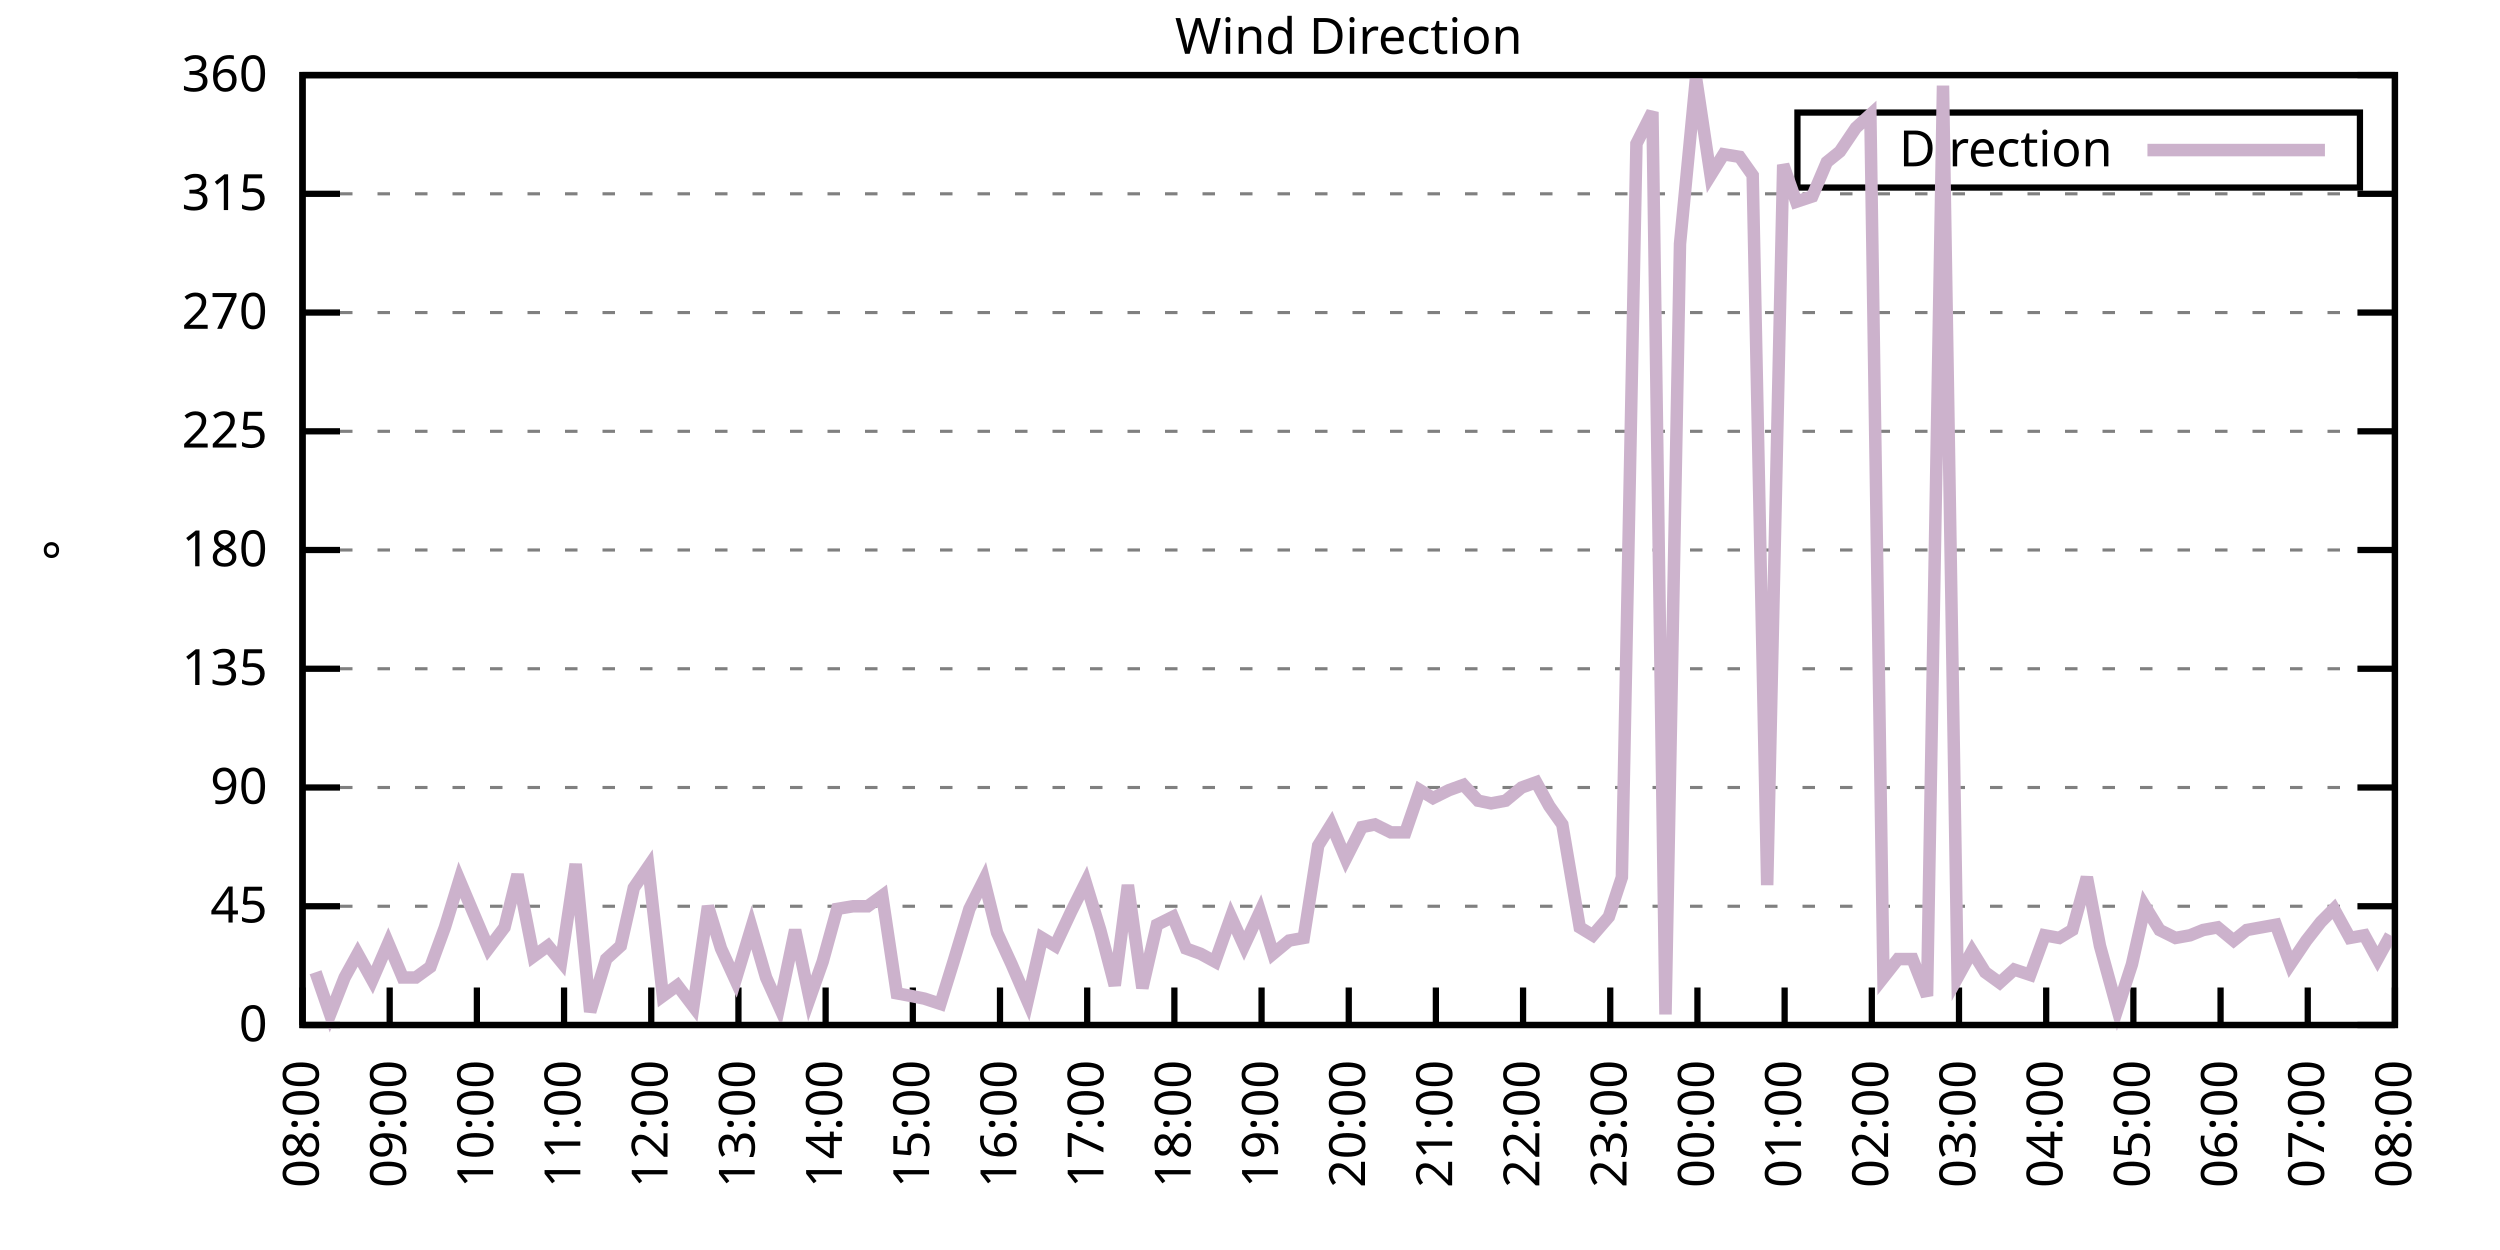
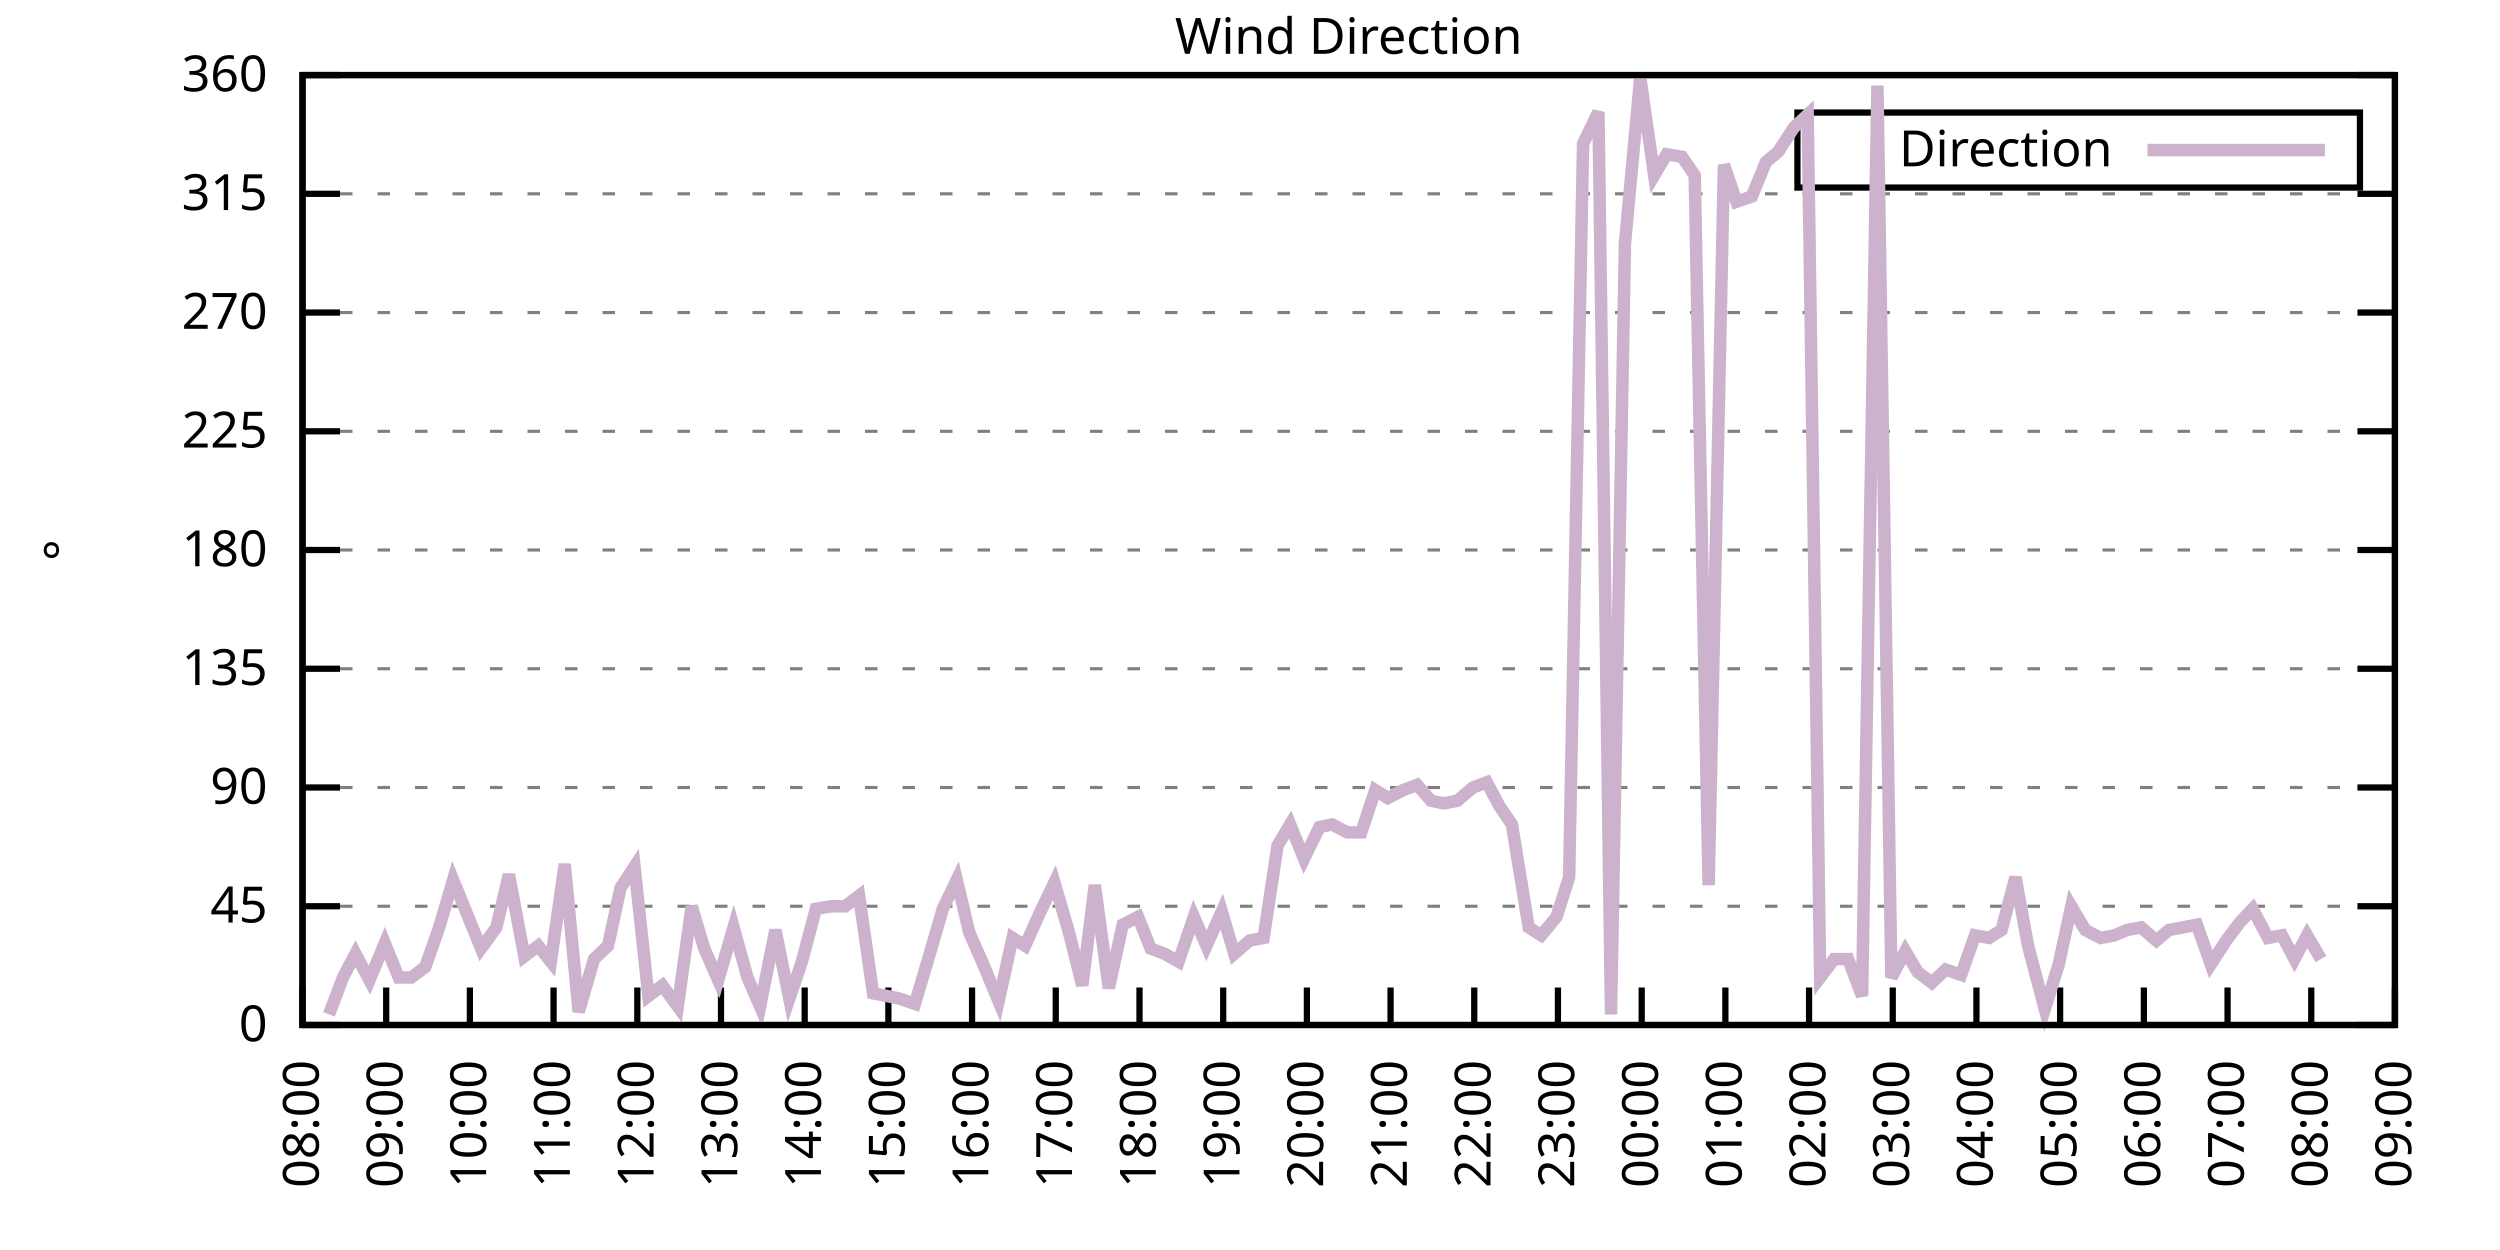
<svg xmlns="http://www.w3.org/2000/svg" xmlns:xlink="http://www.w3.org/1999/xlink" width="400" height="200" viewBox="0 0 400 200">
  <g id="gnuplot_canvas">
    <rect x="0" y="0" width="400" height="200" fill="none" />
    <defs>
      <circle id="gpDot" r="0.5" stroke-width="0.5" stroke="currentColor" />
      <path id="gpPt0" stroke-width="0.333" stroke="currentColor" d="M-1,0 h2 M0,-1 v2" />
      <path id="gpPt1" stroke-width="0.333" stroke="currentColor" d="M-1,-1 L1,1 M1,-1 L-1,1" />
      <path id="gpPt2" stroke-width="0.333" stroke="currentColor" d="M-1,0 L1,0 M0,-1 L0,1 M-1,-1 L1,1 M-1,1 L1,-1" />
      <rect id="gpPt3" stroke-width="0.333" stroke="currentColor" x="-1" y="-1" width="2" height="2" />
      <rect id="gpPt4" stroke-width="0.333" stroke="currentColor" fill="currentColor" x="-1" y="-1" width="2" height="2" />
      <circle id="gpPt5" stroke-width="0.333" stroke="currentColor" cx="0" cy="0" r="1" />
      <use xlink:href="#gpPt5" id="gpPt6" fill="currentColor" stroke="none" />
      <path id="gpPt7" stroke-width="0.333" stroke="currentColor" d="M0,-1.33 L-1.33,0.67 L1.33,0.67 z" />
      <use xlink:href="#gpPt7" id="gpPt8" fill="currentColor" stroke="none" />
      <use xlink:href="#gpPt7" id="gpPt9" stroke="currentColor" transform="rotate(180)" />
      <use xlink:href="#gpPt9" id="gpPt10" fill="currentColor" stroke="none" />
      <use xlink:href="#gpPt3" id="gpPt11" stroke="currentColor" transform="rotate(45)" />
      <use xlink:href="#gpPt11" id="gpPt12" fill="currentColor" stroke="none" />
      <path id="gpPt13" stroke-width="0.333" stroke="currentColor" d="M0,1.330 L1.265,0.411 L0.782,-1.067 L-0.782,-1.076 L-1.265,0.411 z" />
      <use xlink:href="#gpPt13" id="gpPt14" fill="currentColor" stroke="none" />
      <filter id="textbox" filterUnits="objectBoundingBox" x="0" y="0" height="1" width="1">
        <feFlood flood-color="white" flood-opacity="1" result="bgnd" />
        <feComposite in="SourceGraphic" in2="bgnd" operator="atop" />
      </filter>
      <filter id="greybox" filterUnits="objectBoundingBox" x="0" y="0" height="1" width="1">
        <feFlood flood-color="lightgrey" flood-opacity="1" result="grey" />
        <feComposite in="SourceGraphic" in2="grey" operator="atop" />
      </filter>
    </defs>
    <g fill="none" color="white" stroke="currentColor" stroke-width="1.00" stroke-linecap="butt" stroke-linejoin="miter">
</g>
    <g fill="none" color="black" stroke="currentColor" stroke-width="1.00" stroke-linecap="butt" stroke-linejoin="miter">
      <g stroke="none" shape-rendering="crispEdges">
        <polygon fill="rgb(255, 255, 255)" points="48.40,164.00 383.18,164.00 383.18,12.02 48.40,12.02 " />
      </g>
    </g>
    <g fill="none" color="black" stroke="currentColor" stroke-width="1.00" stroke-linecap="butt" stroke-linejoin="miter">
</g>
    <g fill="none" color="black" stroke="black" stroke-width="0.50" stroke-linecap="butt" stroke-linejoin="miter">
</g>
    <g fill="none" color="gray" stroke="currentColor" stroke-width="0.50" stroke-linecap="butt" stroke-linejoin="miter">
      <path stroke="gray" stroke-dasharray="2,4" class="gridline" d="M48.40,164.00 L383.19,164.00  " />
    </g>
    <g fill="none" color="gray" stroke="gray" stroke-width="1.00" stroke-linecap="butt" stroke-linejoin="miter">
</g>
    <g fill="none" color="black" stroke="currentColor" stroke-width="1.00" stroke-linecap="butt" stroke-linejoin="miter">
      <path stroke="black" d="M48.40,164.00 L54.40,164.00 M383.19,164.00 L377.19,164.00  " />
      <g transform="translate(42.80,166.60)" stroke="none" fill="black" font-family="Sans" font-size="8.00" text-anchor="end">
        <text>
          <tspan font-family="Sans"> 0</tspan>
        </text>
      </g>
    </g>
    <g fill="none" color="black" stroke="currentColor" stroke-width="1.00" stroke-linecap="butt" stroke-linejoin="miter">
</g>
    <g fill="none" color="black" stroke="black" stroke-width="0.50" stroke-linecap="butt" stroke-linejoin="miter">
</g>
    <g fill="none" color="gray" stroke="currentColor" stroke-width="0.50" stroke-linecap="butt" stroke-linejoin="miter">
      <path stroke="gray" stroke-dasharray="2,4" class="gridline" d="M48.40,145.00 L383.19,145.00  " />
    </g>
    <g fill="none" color="gray" stroke="gray" stroke-width="1.00" stroke-linecap="butt" stroke-linejoin="miter">
</g>
    <g fill="none" color="black" stroke="currentColor" stroke-width="1.00" stroke-linecap="butt" stroke-linejoin="miter">
      <path stroke="black" d="M48.40,145.00 L54.40,145.00 M383.19,145.00 L377.19,145.00  " />
      <g transform="translate(42.80,147.60)" stroke="none" fill="black" font-family="Sans" font-size="8.00" text-anchor="end">
        <text>
          <tspan font-family="Sans"> 45</tspan>
        </text>
      </g>
    </g>
    <g fill="none" color="black" stroke="currentColor" stroke-width="1.00" stroke-linecap="butt" stroke-linejoin="miter">
</g>
    <g fill="none" color="black" stroke="black" stroke-width="0.50" stroke-linecap="butt" stroke-linejoin="miter">
</g>
    <g fill="none" color="gray" stroke="currentColor" stroke-width="0.50" stroke-linecap="butt" stroke-linejoin="miter">
      <path stroke="gray" stroke-dasharray="2,4" class="gridline" d="M48.40,126.00 L383.19,126.00  " />
    </g>
    <g fill="none" color="gray" stroke="gray" stroke-width="1.00" stroke-linecap="butt" stroke-linejoin="miter">
</g>
    <g fill="none" color="black" stroke="currentColor" stroke-width="1.00" stroke-linecap="butt" stroke-linejoin="miter">
      <path stroke="black" d="M48.40,126.00 L54.40,126.00 M383.19,126.00 L377.19,126.00  " />
      <g transform="translate(42.80,128.60)" stroke="none" fill="black" font-family="Sans" font-size="8.00" text-anchor="end">
        <text>
          <tspan font-family="Sans"> 90</tspan>
        </text>
      </g>
    </g>
    <g fill="none" color="black" stroke="currentColor" stroke-width="1.00" stroke-linecap="butt" stroke-linejoin="miter">
</g>
    <g fill="none" color="black" stroke="black" stroke-width="0.50" stroke-linecap="butt" stroke-linejoin="miter">
</g>
    <g fill="none" color="gray" stroke="currentColor" stroke-width="0.50" stroke-linecap="butt" stroke-linejoin="miter">
      <path stroke="gray" stroke-dasharray="2,4" class="gridline" d="M48.40,107.00 L383.19,107.00  " />
    </g>
    <g fill="none" color="gray" stroke="gray" stroke-width="1.00" stroke-linecap="butt" stroke-linejoin="miter">
</g>
    <g fill="none" color="black" stroke="currentColor" stroke-width="1.00" stroke-linecap="butt" stroke-linejoin="miter">
      <path stroke="black" d="M48.40,107.00 L54.40,107.00 M383.19,107.00 L377.19,107.00  " />
      <g transform="translate(42.80,109.60)" stroke="none" fill="black" font-family="Sans" font-size="8.00" text-anchor="end">
        <text>
          <tspan font-family="Sans"> 135</tspan>
        </text>
      </g>
    </g>
    <g fill="none" color="black" stroke="currentColor" stroke-width="1.00" stroke-linecap="butt" stroke-linejoin="miter">
</g>
    <g fill="none" color="black" stroke="black" stroke-width="0.50" stroke-linecap="butt" stroke-linejoin="miter">
</g>
    <g fill="none" color="gray" stroke="currentColor" stroke-width="0.50" stroke-linecap="butt" stroke-linejoin="miter">
      <path stroke="gray" stroke-dasharray="2,4" class="gridline" d="M48.40,88.00 L383.19,88.00  " />
    </g>
    <g fill="none" color="gray" stroke="gray" stroke-width="1.00" stroke-linecap="butt" stroke-linejoin="miter">
</g>
    <g fill="none" color="black" stroke="currentColor" stroke-width="1.00" stroke-linecap="butt" stroke-linejoin="miter">
      <path stroke="black" d="M48.40,88.00 L54.40,88.00 M383.19,88.00 L377.19,88.00  " />
      <g transform="translate(42.80,90.60)" stroke="none" fill="black" font-family="Sans" font-size="8.00" text-anchor="end">
        <text>
          <tspan font-family="Sans"> 180</tspan>
        </text>
      </g>
    </g>
    <g fill="none" color="black" stroke="currentColor" stroke-width="1.00" stroke-linecap="butt" stroke-linejoin="miter">
</g>
    <g fill="none" color="black" stroke="black" stroke-width="0.50" stroke-linecap="butt" stroke-linejoin="miter">
</g>
    <g fill="none" color="gray" stroke="currentColor" stroke-width="0.50" stroke-linecap="butt" stroke-linejoin="miter">
      <path stroke="gray" stroke-dasharray="2,4" class="gridline" d="M48.40,69.01 L383.19,69.01  " />
    </g>
    <g fill="none" color="gray" stroke="gray" stroke-width="1.00" stroke-linecap="butt" stroke-linejoin="miter">
</g>
    <g fill="none" color="black" stroke="currentColor" stroke-width="1.00" stroke-linecap="butt" stroke-linejoin="miter">
      <path stroke="black" d="M48.40,69.01 L54.40,69.01 M383.19,69.01 L377.19,69.01  " />
      <g transform="translate(42.80,71.61)" stroke="none" fill="black" font-family="Sans" font-size="8.00" text-anchor="end">
        <text>
          <tspan font-family="Sans"> 225</tspan>
        </text>
      </g>
    </g>
    <g fill="none" color="black" stroke="currentColor" stroke-width="1.00" stroke-linecap="butt" stroke-linejoin="miter">
</g>
    <g fill="none" color="black" stroke="black" stroke-width="0.50" stroke-linecap="butt" stroke-linejoin="miter">
</g>
    <g fill="none" color="gray" stroke="currentColor" stroke-width="0.50" stroke-linecap="butt" stroke-linejoin="miter">
      <path stroke="gray" stroke-dasharray="2,4" class="gridline" d="M48.40,50.01 L383.19,50.01  " />
    </g>
    <g fill="none" color="gray" stroke="gray" stroke-width="1.00" stroke-linecap="butt" stroke-linejoin="miter">
</g>
    <g fill="none" color="black" stroke="currentColor" stroke-width="1.00" stroke-linecap="butt" stroke-linejoin="miter">
      <path stroke="black" d="M48.40,50.01 L54.40,50.01 M383.19,50.01 L377.19,50.01  " />
      <g transform="translate(42.80,52.61)" stroke="none" fill="black" font-family="Sans" font-size="8.00" text-anchor="end">
        <text>
          <tspan font-family="Sans"> 270</tspan>
        </text>
      </g>
    </g>
    <g fill="none" color="black" stroke="currentColor" stroke-width="1.00" stroke-linecap="butt" stroke-linejoin="miter">
</g>
    <g fill="none" color="black" stroke="black" stroke-width="0.50" stroke-linecap="butt" stroke-linejoin="miter">
</g>
    <g fill="none" color="gray" stroke="currentColor" stroke-width="0.50" stroke-linecap="butt" stroke-linejoin="miter">
      <path stroke="gray" stroke-dasharray="2,4" class="gridline" d="M48.40,31.01 L383.19,31.01  " />
    </g>
    <g fill="none" color="gray" stroke="gray" stroke-width="1.00" stroke-linecap="butt" stroke-linejoin="miter">
</g>
    <g fill="none" color="black" stroke="currentColor" stroke-width="1.00" stroke-linecap="butt" stroke-linejoin="miter">
      <path stroke="black" d="M48.40,31.01 L54.40,31.01 M383.19,31.01 L377.19,31.01  " />
      <g transform="translate(42.80,33.61)" stroke="none" fill="black" font-family="Sans" font-size="8.00" text-anchor="end">
        <text>
          <tspan font-family="Sans"> 315</tspan>
        </text>
      </g>
    </g>
    <g fill="none" color="black" stroke="currentColor" stroke-width="1.00" stroke-linecap="butt" stroke-linejoin="miter">
</g>
    <g fill="none" color="black" stroke="black" stroke-width="0.50" stroke-linecap="butt" stroke-linejoin="miter">
</g>
    <g fill="none" color="gray" stroke="currentColor" stroke-width="0.50" stroke-linecap="butt" stroke-linejoin="miter">
      <path stroke="gray" stroke-dasharray="2,4" class="gridline" d="M48.40,12.01 L383.19,12.01  " />
    </g>
    <g fill="none" color="gray" stroke="gray" stroke-width="1.00" stroke-linecap="butt" stroke-linejoin="miter">
</g>
    <g fill="none" color="black" stroke="currentColor" stroke-width="1.00" stroke-linecap="butt" stroke-linejoin="miter">
      <path stroke="black" d="M48.40,12.01 L54.40,12.01 M383.19,12.01 L377.19,12.01  " />
      <g transform="translate(42.80,14.61)" stroke="none" fill="black" font-family="Sans" font-size="8.00" text-anchor="end">
        <text>
          <tspan font-family="Sans"> 360</tspan>
        </text>
      </g>
    </g>
    <g fill="none" color="black" stroke="currentColor" stroke-width="1.00" stroke-linecap="butt" stroke-linejoin="miter">
      <path stroke="black" d="M48.40,164.00 L48.40,158.00  " />
      <g transform="translate(51.00,169.60) rotate(270.00)" stroke="none" fill="black" font-family="Sans" font-size="8.00" text-anchor="end">
        <text>
          <tspan font-family="Sans">08:00</tspan>
        </text>
      </g>
    </g>
    <g fill="none" color="black" stroke="currentColor" stroke-width="1.00" stroke-linecap="butt" stroke-linejoin="miter">
-       <path stroke="black" d="M62.35,164.00 L62.35,158.00  " />
-       <g transform="translate(64.95,169.60) rotate(270.00)" stroke="none" fill="black" font-family="Sans" font-size="8.00" text-anchor="end">
+       <path stroke="black" d="M61.79,164.00 L61.79,158.00  " />
+       <g transform="translate(64.39,169.60) rotate(270.00)" stroke="none" fill="black" font-family="Sans" font-size="8.00" text-anchor="end">
        <text>
          <tspan font-family="Sans">09:00</tspan>
        </text>
      </g>
    </g>
    <g fill="none" color="black" stroke="currentColor" stroke-width="1.00" stroke-linecap="butt" stroke-linejoin="miter">
-       <path stroke="black" d="M76.30,164.00 L76.30,158.00  " />
-       <g transform="translate(78.90,169.60) rotate(270.00)" stroke="none" fill="black" font-family="Sans" font-size="8.00" text-anchor="end">
+       <path stroke="black" d="M75.18,164.00 L75.18,158.00  " />
+       <g transform="translate(77.78,169.60) rotate(270.00)" stroke="none" fill="black" font-family="Sans" font-size="8.00" text-anchor="end">
        <text>
          <tspan font-family="Sans">10:00</tspan>
        </text>
      </g>
    </g>
    <g fill="none" color="black" stroke="currentColor" stroke-width="1.00" stroke-linecap="butt" stroke-linejoin="miter">
-       <path stroke="black" d="M90.25,164.00 L90.25,158.00  " />
-       <g transform="translate(92.85,169.60) rotate(270.00)" stroke="none" fill="black" font-family="Sans" font-size="8.00" text-anchor="end">
+       <path stroke="black" d="M88.57,164.00 L88.57,158.00  " />
+       <g transform="translate(91.17,169.60) rotate(270.00)" stroke="none" fill="black" font-family="Sans" font-size="8.00" text-anchor="end">
        <text>
          <tspan font-family="Sans">11:00</tspan>
        </text>
      </g>
    </g>
    <g fill="none" color="black" stroke="currentColor" stroke-width="1.00" stroke-linecap="butt" stroke-linejoin="miter">
-       <path stroke="black" d="M104.20,164.00 L104.20,158.00  " />
-       <g transform="translate(106.80,169.60) rotate(270.00)" stroke="none" fill="black" font-family="Sans" font-size="8.00" text-anchor="end">
+       <path stroke="black" d="M101.97,164.00 L101.97,158.00  " />
+       <g transform="translate(104.57,169.60) rotate(270.00)" stroke="none" fill="black" font-family="Sans" font-size="8.00" text-anchor="end">
        <text>
          <tspan font-family="Sans">12:00</tspan>
        </text>
      </g>
    </g>
    <g fill="none" color="black" stroke="currentColor" stroke-width="1.00" stroke-linecap="butt" stroke-linejoin="miter">
-       <path stroke="black" d="M118.15,164.00 L118.15,158.00  " />
-       <g transform="translate(120.75,169.60) rotate(270.00)" stroke="none" fill="black" font-family="Sans" font-size="8.00" text-anchor="end">
+       <path stroke="black" d="M115.36,164.00 L115.36,158.00  " />
+       <g transform="translate(117.96,169.60) rotate(270.00)" stroke="none" fill="black" font-family="Sans" font-size="8.00" text-anchor="end">
        <text>
          <tspan font-family="Sans">13:00</tspan>
        </text>
      </g>
    </g>
    <g fill="none" color="black" stroke="currentColor" stroke-width="1.00" stroke-linecap="butt" stroke-linejoin="miter">
-       <path stroke="black" d="M132.10,164.00 L132.10,158.00  " />
-       <g transform="translate(134.70,169.60) rotate(270.00)" stroke="none" fill="black" font-family="Sans" font-size="8.00" text-anchor="end">
+       <path stroke="black" d="M128.75,164.00 L128.75,158.00  " />
+       <g transform="translate(131.35,169.60) rotate(270.00)" stroke="none" fill="black" font-family="Sans" font-size="8.00" text-anchor="end">
        <text>
          <tspan font-family="Sans">14:00</tspan>
        </text>
      </g>
    </g>
    <g fill="none" color="black" stroke="currentColor" stroke-width="1.00" stroke-linecap="butt" stroke-linejoin="miter">
-       <path stroke="black" d="M146.05,164.00 L146.05,158.00  " />
-       <g transform="translate(148.65,169.60) rotate(270.00)" stroke="none" fill="black" font-family="Sans" font-size="8.00" text-anchor="end">
+       <path stroke="black" d="M142.14,164.00 L142.14,158.00  " />
+       <g transform="translate(144.74,169.60) rotate(270.00)" stroke="none" fill="black" font-family="Sans" font-size="8.00" text-anchor="end">
        <text>
          <tspan font-family="Sans">15:00</tspan>
        </text>
      </g>
    </g>
    <g fill="none" color="black" stroke="currentColor" stroke-width="1.00" stroke-linecap="butt" stroke-linejoin="miter">
-       <path stroke="black" d="M160.00,164.00 L160.00,158.00  " />
-       <g transform="translate(162.60,169.60) rotate(270.00)" stroke="none" fill="black" font-family="Sans" font-size="8.00" text-anchor="end">
+       <path stroke="black" d="M155.53,164.00 L155.53,158.00  " />
+       <g transform="translate(158.13,169.60) rotate(270.00)" stroke="none" fill="black" font-family="Sans" font-size="8.00" text-anchor="end">
        <text>
          <tspan font-family="Sans">16:00</tspan>
        </text>
      </g>
    </g>
    <g fill="none" color="black" stroke="currentColor" stroke-width="1.00" stroke-linecap="butt" stroke-linejoin="miter">
-       <path stroke="black" d="M173.95,164.00 L173.95,158.00  " />
-       <g transform="translate(176.55,169.60) rotate(270.00)" stroke="none" fill="black" font-family="Sans" font-size="8.00" text-anchor="end">
+       <path stroke="black" d="M168.92,164.00 L168.92,158.00  " />
+       <g transform="translate(171.52,169.60) rotate(270.00)" stroke="none" fill="black" font-family="Sans" font-size="8.00" text-anchor="end">
        <text>
          <tspan font-family="Sans">17:00</tspan>
        </text>
      </g>
    </g>
    <g fill="none" color="black" stroke="currentColor" stroke-width="1.00" stroke-linecap="butt" stroke-linejoin="miter">
-       <path stroke="black" d="M187.90,164.00 L187.90,158.00  " />
-       <g transform="translate(190.50,169.60) rotate(270.00)" stroke="none" fill="black" font-family="Sans" font-size="8.00" text-anchor="end">
+       <path stroke="black" d="M182.32,164.00 L182.32,158.00  " />
+       <g transform="translate(184.92,169.60) rotate(270.00)" stroke="none" fill="black" font-family="Sans" font-size="8.00" text-anchor="end">
        <text>
          <tspan font-family="Sans">18:00</tspan>
        </text>
      </g>
    </g>
    <g fill="none" color="black" stroke="currentColor" stroke-width="1.00" stroke-linecap="butt" stroke-linejoin="miter">
-       <path stroke="black" d="M201.85,164.00 L201.85,158.00  " />
-       <g transform="translate(204.45,169.60) rotate(270.00)" stroke="none" fill="black" font-family="Sans" font-size="8.00" text-anchor="end">
+       <path stroke="black" d="M195.71,164.00 L195.71,158.00  " />
+       <g transform="translate(198.31,169.60) rotate(270.00)" stroke="none" fill="black" font-family="Sans" font-size="8.00" text-anchor="end">
        <text>
          <tspan font-family="Sans">19:00</tspan>
        </text>
      </g>
    </g>
    <g fill="none" color="black" stroke="currentColor" stroke-width="1.00" stroke-linecap="butt" stroke-linejoin="miter">
-       <path stroke="black" d="M215.80,164.00 L215.80,158.00  " />
-       <g transform="translate(218.40,169.60) rotate(270.00)" stroke="none" fill="black" font-family="Sans" font-size="8.00" text-anchor="end">
+       <path stroke="black" d="M209.10,164.00 L209.10,158.00  " />
+       <g transform="translate(211.70,169.60) rotate(270.00)" stroke="none" fill="black" font-family="Sans" font-size="8.00" text-anchor="end">
        <text>
          <tspan font-family="Sans">20:00</tspan>
        </text>
      </g>
    </g>
    <g fill="none" color="black" stroke="currentColor" stroke-width="1.00" stroke-linecap="butt" stroke-linejoin="miter">
-       <path stroke="black" d="M229.74,164.00 L229.74,158.00  " />
-       <g transform="translate(232.34,169.60) rotate(270.00)" stroke="none" fill="black" font-family="Sans" font-size="8.00" text-anchor="end">
+       <path stroke="black" d="M222.49,164.00 L222.49,158.00  " />
+       <g transform="translate(225.09,169.60) rotate(270.00)" stroke="none" fill="black" font-family="Sans" font-size="8.00" text-anchor="end">
        <text>
          <tspan font-family="Sans">21:00</tspan>
        </text>
      </g>
    </g>
    <g fill="none" color="black" stroke="currentColor" stroke-width="1.00" stroke-linecap="butt" stroke-linejoin="miter">
-       <path stroke="black" d="M243.69,164.00 L243.69,158.00  " />
-       <g transform="translate(246.29,169.60) rotate(270.00)" stroke="none" fill="black" font-family="Sans" font-size="8.00" text-anchor="end">
+       <path stroke="black" d="M235.88,164.00 L235.88,158.00  " />
+       <g transform="translate(238.48,169.60) rotate(270.00)" stroke="none" fill="black" font-family="Sans" font-size="8.00" text-anchor="end">
        <text>
          <tspan font-family="Sans">22:00</tspan>
        </text>
      </g>
    </g>
    <g fill="none" color="black" stroke="currentColor" stroke-width="1.00" stroke-linecap="butt" stroke-linejoin="miter">
-       <path stroke="black" d="M257.64,164.00 L257.64,158.00  " />
-       <g transform="translate(260.24,169.60) rotate(270.00)" stroke="none" fill="black" font-family="Sans" font-size="8.00" text-anchor="end">
+       <path stroke="black" d="M249.27,164.00 L249.27,158.00  " />
+       <g transform="translate(251.87,169.60) rotate(270.00)" stroke="none" fill="black" font-family="Sans" font-size="8.00" text-anchor="end">
        <text>
          <tspan font-family="Sans">23:00</tspan>
        </text>
      </g>
    </g>
    <g fill="none" color="black" stroke="currentColor" stroke-width="1.00" stroke-linecap="butt" stroke-linejoin="miter">
-       <path stroke="black" d="M271.59,164.00 L271.59,158.00  " />
-       <g transform="translate(274.19,169.60) rotate(270.00)" stroke="none" fill="black" font-family="Sans" font-size="8.00" text-anchor="end">
+       <path stroke="black" d="M262.67,164.00 L262.67,158.00  " />
+       <g transform="translate(265.27,169.60) rotate(270.00)" stroke="none" fill="black" font-family="Sans" font-size="8.00" text-anchor="end">
        <text>
          <tspan font-family="Sans">00:00</tspan>
        </text>
      </g>
    </g>
    <g fill="none" color="black" stroke="currentColor" stroke-width="1.00" stroke-linecap="butt" stroke-linejoin="miter">
-       <path stroke="black" d="M285.54,164.00 L285.54,158.00  " />
-       <g transform="translate(288.14,169.60) rotate(270.00)" stroke="none" fill="black" font-family="Sans" font-size="8.00" text-anchor="end">
+       <path stroke="black" d="M276.06,164.00 L276.06,158.00  " />
+       <g transform="translate(278.66,169.60) rotate(270.00)" stroke="none" fill="black" font-family="Sans" font-size="8.00" text-anchor="end">
        <text>
          <tspan font-family="Sans">01:00</tspan>
        </text>
      </g>
    </g>
    <g fill="none" color="black" stroke="currentColor" stroke-width="1.00" stroke-linecap="butt" stroke-linejoin="miter">
-       <path stroke="black" d="M299.49,164.00 L299.49,158.00  " />
-       <g transform="translate(302.09,169.60) rotate(270.00)" stroke="none" fill="black" font-family="Sans" font-size="8.00" text-anchor="end">
+       <path stroke="black" d="M289.45,164.00 L289.45,158.00  " />
+       <g transform="translate(292.05,169.60) rotate(270.00)" stroke="none" fill="black" font-family="Sans" font-size="8.00" text-anchor="end">
        <text>
          <tspan font-family="Sans">02:00</tspan>
        </text>
      </g>
    </g>
    <g fill="none" color="black" stroke="currentColor" stroke-width="1.00" stroke-linecap="butt" stroke-linejoin="miter">
-       <path stroke="black" d="M313.44,164.00 L313.44,158.00  " />
-       <g transform="translate(316.04,169.60) rotate(270.00)" stroke="none" fill="black" font-family="Sans" font-size="8.00" text-anchor="end">
+       <path stroke="black" d="M302.84,164.00 L302.84,158.00  " />
+       <g transform="translate(305.44,169.60) rotate(270.00)" stroke="none" fill="black" font-family="Sans" font-size="8.00" text-anchor="end">
        <text>
          <tspan font-family="Sans">03:00</tspan>
        </text>
      </g>
    </g>
    <g fill="none" color="black" stroke="currentColor" stroke-width="1.00" stroke-linecap="butt" stroke-linejoin="miter">
-       <path stroke="black" d="M327.39,164.00 L327.39,158.00  " />
-       <g transform="translate(329.99,169.60) rotate(270.00)" stroke="none" fill="black" font-family="Sans" font-size="8.00" text-anchor="end">
+       <path stroke="black" d="M316.23,164.00 L316.23,158.00  " />
+       <g transform="translate(318.83,169.60) rotate(270.00)" stroke="none" fill="black" font-family="Sans" font-size="8.00" text-anchor="end">
        <text>
          <tspan font-family="Sans">04:00</tspan>
        </text>
      </g>
    </g>
    <g fill="none" color="black" stroke="currentColor" stroke-width="1.00" stroke-linecap="butt" stroke-linejoin="miter">
-       <path stroke="black" d="M341.34,164.00 L341.34,158.00  " />
-       <g transform="translate(343.94,169.60) rotate(270.00)" stroke="none" fill="black" font-family="Sans" font-size="8.00" text-anchor="end">
+       <path stroke="black" d="M329.62,164.00 L329.62,158.00  " />
+       <g transform="translate(332.22,169.60) rotate(270.00)" stroke="none" fill="black" font-family="Sans" font-size="8.00" text-anchor="end">
        <text>
          <tspan font-family="Sans">05:00</tspan>
        </text>
      </g>
    </g>
    <g fill="none" color="black" stroke="currentColor" stroke-width="1.00" stroke-linecap="butt" stroke-linejoin="miter">
-       <path stroke="black" d="M355.29,164.00 L355.29,158.00  " />
-       <g transform="translate(357.89,169.60) rotate(270.00)" stroke="none" fill="black" font-family="Sans" font-size="8.00" text-anchor="end">
+       <path stroke="black" d="M343.02,164.00 L343.02,158.00  " />
+       <g transform="translate(345.62,169.60) rotate(270.00)" stroke="none" fill="black" font-family="Sans" font-size="8.00" text-anchor="end">
        <text>
          <tspan font-family="Sans">06:00</tspan>
        </text>
      </g>
    </g>
    <g fill="none" color="black" stroke="currentColor" stroke-width="1.00" stroke-linecap="butt" stroke-linejoin="miter">
-       <path stroke="black" d="M369.24,164.00 L369.24,158.00  " />
-       <g transform="translate(371.84,169.60) rotate(270.00)" stroke="none" fill="black" font-family="Sans" font-size="8.00" text-anchor="end">
+       <path stroke="black" d="M356.41,164.00 L356.41,158.00  " />
+       <g transform="translate(359.01,169.60) rotate(270.00)" stroke="none" fill="black" font-family="Sans" font-size="8.00" text-anchor="end">
        <text>
          <tspan font-family="Sans">07:00</tspan>
+         </text>
+       </g>
+     </g>
+     <g fill="none" color="black" stroke="currentColor" stroke-width="1.00" stroke-linecap="butt" stroke-linejoin="miter">
+       <path stroke="black" d="M369.80,164.00 L369.80,158.00  " />
+       <g transform="translate(372.40,169.60) rotate(270.00)" stroke="none" fill="black" font-family="Sans" font-size="8.00" text-anchor="end">
+         <text>
+           <tspan font-family="Sans">08:00</tspan>
        </text>
      </g>
    </g>
    <g fill="none" color="black" stroke="currentColor" stroke-width="1.00" stroke-linecap="butt" stroke-linejoin="miter">
      <path stroke="black" d="M383.19,164.00 L383.19,158.00  " />
      <g transform="translate(385.79,169.60) rotate(270.00)" stroke="none" fill="black" font-family="Sans" font-size="8.00" text-anchor="end">
        <text>
-           <tspan font-family="Sans">08:00</tspan>
+           <tspan font-family="Sans">09:00</tspan>
        </text>
      </g>
    </g>
    <g fill="none" color="black" stroke="currentColor" stroke-width="1.00" stroke-linecap="butt" stroke-linejoin="miter">
</g>
    <g fill="none" color="black" stroke="currentColor" stroke-width="1.00" stroke-linecap="butt" stroke-linejoin="miter">
      <path stroke="black" d="M48.40,12.01 L48.40,164.00 L383.19,164.00 L383.19,12.01 L48.40,12.01 Z  " />
    </g>
    <g fill="none" color="black" stroke="currentColor" stroke-width="1.00" stroke-linecap="butt" stroke-linejoin="miter">
</g>
    <g fill="none" color="black" stroke="currentColor" stroke-width="1.00" stroke-linecap="butt" stroke-linejoin="miter">
      <path stroke="black" d="M287.59,30.01 L287.59,18.01 L377.59,18.01 L377.59,30.01 L287.59,30.01 Z  " />
    </g>
    <g id="Wind_direction_plot_1">
      <g fill="none" color="white" stroke="black" stroke-width="2.00" stroke-linecap="butt" stroke-linejoin="miter">
</g>
      <g fill="none" color="black" stroke="currentColor" stroke-width="2.00" stroke-linecap="butt" stroke-linejoin="miter">
        <g transform="translate(337.99,26.61)" stroke="none" fill="black" font-family="Sans" font-size="8.00" text-anchor="end">
          <text>
            <tspan font-family="Sans">Direction</tspan>
          </text>
        </g>
      </g>
      <g fill="none" color="black" stroke="currentColor" stroke-width="2.00" stroke-linecap="butt" stroke-linejoin="miter">
-         <path stroke="rgb(204, 178, 204)" d="M343.59,24.01 L371.99,24.01 M50.49,155.56 L52.82,162.31 L55.14,156.40 L57.23,152.60 L59.56,156.82 L62.12,150.91   L64.44,156.40 L66.53,156.40 L68.86,154.71 L71.18,148.38 L73.51,140.78 L75.83,146.27 L78.16,151.76 L80.72,148.38   L82.81,139.93 L85.37,153.02 L87.69,151.33 L89.78,153.87 L92.11,138.25 L94.43,161.89 L96.99,153.45 L99.32,151.33   L101.41,142.05 L103.73,138.67 L106.06,159.36 L108.38,157.67 L110.94,161.04 L113.27,145.00 L115.36,151.76 L117.68,156.82   L120.24,148.38 L122.57,156.40 L124.66,161.04 L127.22,148.80 L129.54,159.78 L131.63,153.87 L133.96,145.42 L136.51,145.00   L138.84,145.00 L141.16,143.31 L143.49,158.93 L145.81,159.36 L147.91,159.78 L150.46,160.62 L152.56,153.87 L155.11,145.42   L157.44,140.78 L159.53,149.22 L161.86,154.29 L164.41,160.20 L166.74,150.07 L168.83,151.33 L171.39,145.85 L173.71,141.20   L176.04,148.80 L178.36,157.67 L180.46,141.62 L182.78,158.09 L185.11,147.96 L187.66,146.69 L189.76,151.76 L192.08,152.60   L194.41,153.87 L196.96,146.69 L199.06,151.33 L201.61,145.85 L203.71,152.60 L206.26,150.49 L208.59,150.07 L210.91,135.29   L213.01,131.91 L215.33,137.40 L217.89,132.34 L219.98,131.91 L222.54,133.18 L224.86,133.18 L227.19,126.42 L229.28,127.69   L231.84,126.42 L234.16,125.58 L236.49,128.11 L238.58,128.54 L240.90,128.11 L243.46,126.00 L245.79,125.16 L247.88,128.96   L249.97,131.91 L252.76,148.38 L254.85,149.65 L257.41,146.69 L259.50,140.36 L261.83,22.99 L264.39,17.92 L266.48,162.31   L268.80,39.03 L271.36,12.43 L273.69,28.05 L275.78,24.68 L278.34,25.10 L280.43,28.05 L282.75,141.62 L285.31,26.36   L287.40,32.28 L289.96,31.43 L292.29,25.94 L294.38,24.25 L296.94,20.45 L299.26,18.34 L301.35,156.40 L303.68,153.45   L306.00,153.45 L308.33,159.36 L310.88,13.70 L313.21,156.40 L315.53,152.18 L317.63,155.56 L319.95,157.24 L322.28,155.13   L324.83,155.98 L327.16,149.65 L329.48,150.07 L331.58,148.80 L333.90,140.36 L335.99,151.33 L338.78,161.47 L341.11,154.29   L343.20,145.00 L345.53,148.80 L348.08,150.07 L350.41,149.65 L352.50,148.80 L354.83,148.38 L357.38,150.49 L359.48,148.80   L361.80,148.38 L364.13,147.96 L366.45,154.29 L369.01,150.49 L371.33,147.53 L373.43,145.42 L375.98,150.07 L378.31,149.65   L380.40,153.45 L382.49,149.65  " />
+         <path stroke="rgb(204, 178, 204)" d="M343.59,24.01 L371.99,24.01 M52.64,162.31 L54.87,156.40 L56.88,152.60 L59.11,156.82 L61.57,150.91 L63.80,156.40   L65.81,156.40 L68.04,154.71 L70.27,148.38 L72.50,140.78 L74.74,146.27 L76.97,151.76 L79.42,148.38 L81.43,139.93   L83.89,153.02 L86.12,151.33 L88.13,153.87 L90.36,138.25 L92.59,161.89 L95.05,153.45 L97.28,151.33 L99.29,142.05   L101.52,138.67 L103.75,159.36 L105.98,157.67 L108.44,161.04 L110.67,145.00 L112.68,151.76 L114.91,156.82 L117.37,148.38   L119.60,156.40 L121.61,161.04 L124.06,148.80 L126.29,159.78 L128.30,153.87 L130.54,145.42 L132.99,145.00 L135.22,145.00   L137.45,143.31 L139.69,158.93 L141.92,159.36 L143.93,159.78 L146.38,160.62 L148.39,153.87 L150.85,145.42 L153.08,140.78   L155.09,149.22 L157.32,154.29 L159.77,160.20 L162.01,150.07 L164.01,151.33 L166.47,145.85 L168.70,141.20 L170.93,148.80   L173.17,157.67 L175.17,141.62 L177.41,158.09 L179.64,147.96 L182.09,146.69 L184.10,151.76 L186.33,152.60 L188.57,153.87   L191.02,146.69 L193.03,151.33 L195.48,145.85 L197.49,152.60 L199.95,150.49 L202.18,150.07 L204.41,135.29 L206.42,131.91   L208.65,137.40 L211.11,132.34 L213.12,131.91 L215.57,133.18 L217.80,133.18 L220.04,126.42 L222.04,127.69 L224.50,126.42   L226.73,125.58 L228.96,128.11 L230.97,128.54 L233.20,128.11 L235.66,126.00 L237.89,125.16 L239.90,128.96 L241.91,131.91   L244.59,148.38 L246.60,149.65 L249.05,146.69 L251.06,140.36 L253.29,22.99 L255.75,17.92 L257.76,162.31 L259.99,39.03   L262.44,12.43 L264.67,28.05 L266.68,24.68 L269.14,25.10 L271.15,28.05 L273.38,141.62 L275.83,26.36 L277.84,32.28   L280.30,31.43 L282.53,25.94 L284.54,24.25 L286.99,20.45 L289.23,18.34 L291.23,156.40 L293.47,153.45 L295.70,153.45   L297.93,159.36 L300.39,13.70 L302.62,156.40 L304.85,152.18 L306.86,155.56 L309.09,157.24 L311.32,155.13 L313.78,155.98   L316.01,149.65 L318.24,150.07 L320.25,148.80 L322.48,140.36 L324.49,151.33 L327.17,161.47 L329.40,154.29 L331.41,145.00   L333.64,148.80 L336.10,150.07 L338.33,149.65 L340.34,148.80 L342.57,148.38 L345.02,150.49 L347.03,148.80 L349.26,148.38   L351.50,147.96 L353.73,154.29 L356.18,150.49 L358.42,147.53 L360.42,145.42 L362.88,150.07 L365.11,149.65 L367.12,153.45   L369.13,149.65 L371.36,153.45  " />
      </g>
    </g>
    <g fill="none" color="black" stroke="currentColor" stroke-width="2.00" stroke-linecap="butt" stroke-linejoin="miter">
</g>
    <g fill="none" color="black" stroke="black" stroke-width="1.00" stroke-linecap="butt" stroke-linejoin="miter">
</g>
    <g fill="none" color="black" stroke="currentColor" stroke-width="1.00" stroke-linecap="butt" stroke-linejoin="miter">
      <path stroke="black" d="M48.40,12.01 L48.40,164.00 L383.19,164.00 L383.19,12.01 L48.40,12.01 Z  " />
      <g transform="translate(12.80,88.01) rotate(270.00)" stroke="none" fill="black" font-family="Sans" font-size="8.00" text-anchor="middle">
        <text>
          <tspan font-family="Sans">°</tspan>
        </text>
      </g>
    </g>
    <g fill="none" color="black" stroke="currentColor" stroke-width="1.00" stroke-linecap="butt" stroke-linejoin="miter">
</g>
    <g fill="none" color="black" stroke="currentColor" stroke-width="1.00" stroke-linecap="butt" stroke-linejoin="miter">
      <g transform="translate(215.79,8.61)" stroke="none" fill="black" font-family="Sans" font-size="8.00" text-anchor="middle">
        <text>
          <tspan font-family="Sans">Wind Direction</tspan>
        </text>
      </g>
    </g>
    <g fill="none" color="black" stroke="currentColor" stroke-width="1.00" stroke-linecap="butt" stroke-linejoin="miter">
</g>
  </g>
</svg>
